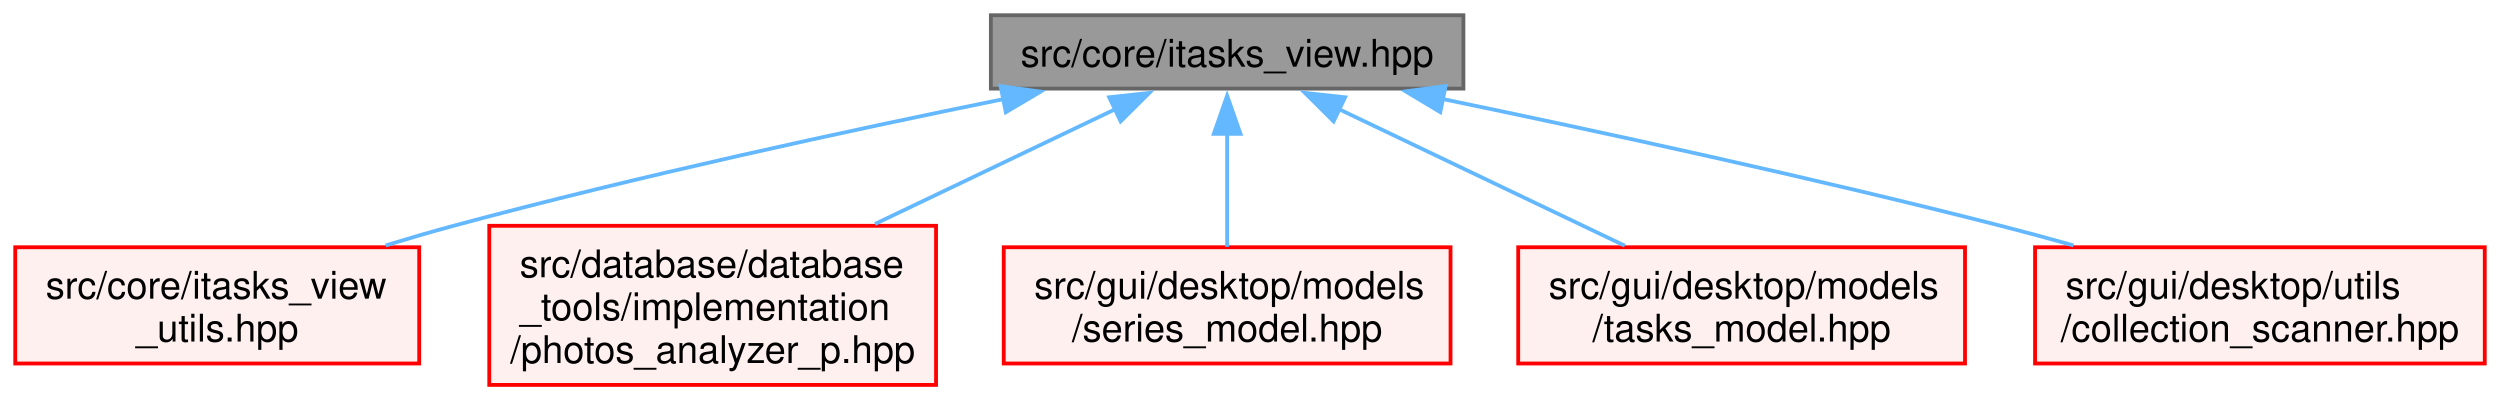
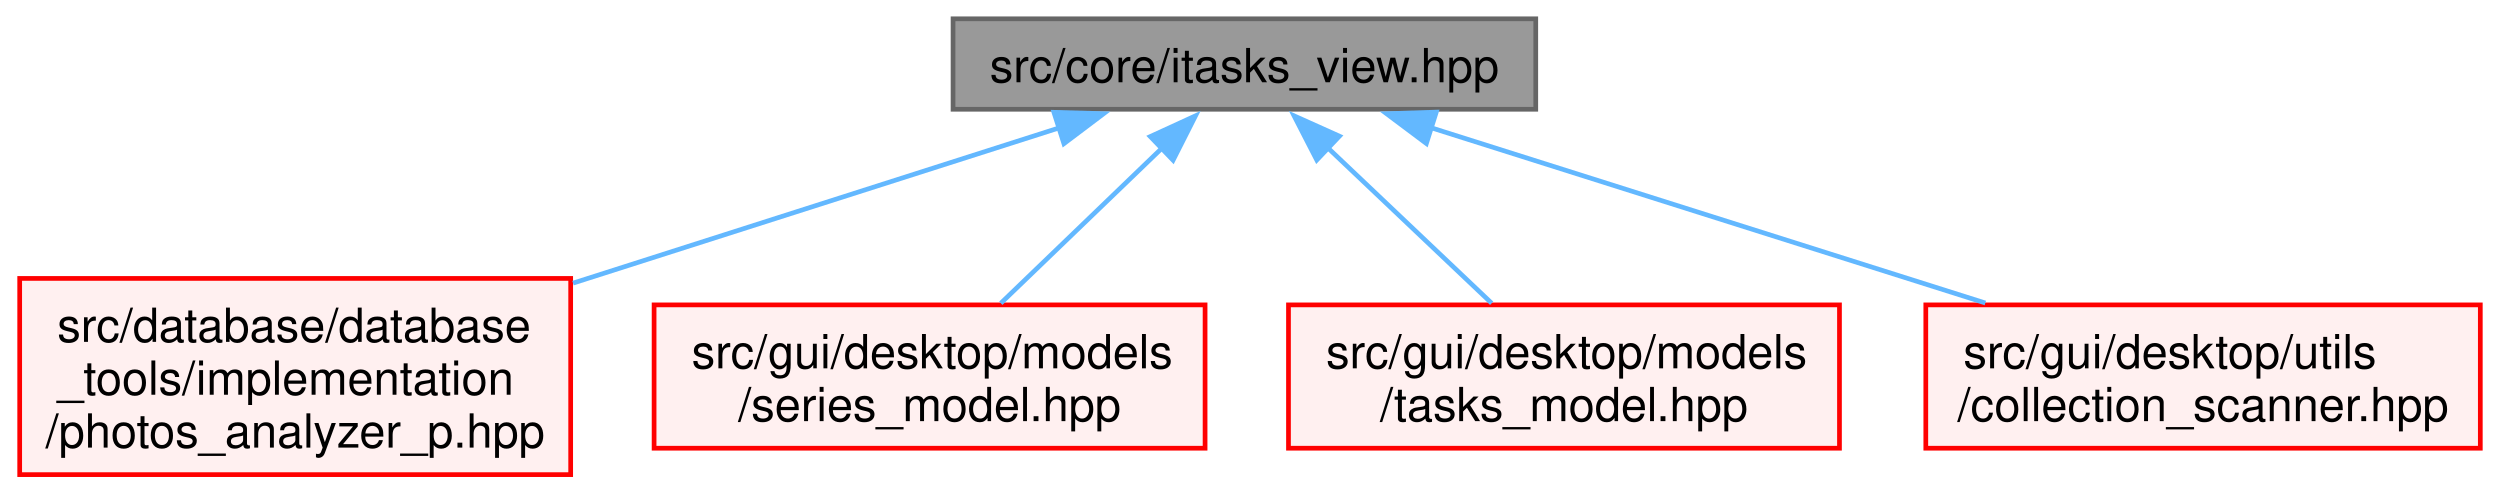
- <svg xmlns="http://www.w3.org/2000/svg" xmlns:xlink="http://www.w3.org/1999/xlink" width="656pt" height="105pt" viewBox="0.00 0.00 656.00 105.00">
+ <svg xmlns="http://www.w3.org/2000/svg" xmlns:xlink="http://www.w3.org/1999/xlink" width="532pt" height="105pt" viewBox="0.00 0.00 531.62 105.00">
  <g id="graph0" class="graph" transform="scale(1 1) rotate(0) translate(4 101)">
    <g id="Node000001" class="node">
      <g id="a_Node000001">
        <a xlink:title=" ">
-           <polygon fill="#999999" stroke="#666666" points="380,-97 256,-97 256,-77.75 380,-77.75 380,-97" />
-           <text text-anchor="middle" x="318" y="-83.5" font-family="Helvetica,sans-Serif" font-size="10.00">src/core/itasks_view.hpp</text>
+           <polygon fill="#999999" stroke="#666666" points="322.62,-97 198.62,-97 198.62,-77.75 322.62,-77.75 322.62,-97" />
+           <text text-anchor="middle" x="260.62" y="-83.5" font-family="Helvetica,sans-Serif" font-size="10.00">src/core/itasks_view.hpp</text>
        </a>
      </g>
    </g>
    <g id="Node000002" class="node">
      <g id="a_Node000002">
-         <a xlink:href="../../da/d36/itasks__view__utils_8hpp.html" target="_top" xlink:title=" ">
-           <polygon fill="#fff0f0" stroke="red" points="106,-36.12 0,-36.12 0,-5.62 106,-5.62 106,-36.12" />
-           <text text-anchor="start" x="8" y="-22.62" font-family="Helvetica,sans-Serif" font-size="10.00">src/core/itasks_view</text>
-           <text text-anchor="middle" x="53" y="-11.38" font-family="Helvetica,sans-Serif" font-size="10.00">_utils.hpp</text>
+         <a xlink:href="../../d2/d25/photos__analyzer__p_8hpp.html" target="_top" xlink:title=" ">
+           <polygon fill="#fff0f0" stroke="red" points="117.25,-41.75 0,-41.75 0,0 117.25,0 117.25,-41.75" />
+           <text text-anchor="start" x="8" y="-28.25" font-family="Helvetica,sans-Serif" font-size="10.00">src/database/database</text>
+           <text text-anchor="start" x="8" y="-17" font-family="Helvetica,sans-Serif" font-size="10.00">_tools/implementation</text>
+           <text text-anchor="middle" x="58.62" y="-5.75" font-family="Helvetica,sans-Serif" font-size="10.00">/photos_analyzer_p.hpp</text>
        </a>
      </g>
    </g>
    <g id="edge1_Node000001_Node000002" class="edge">
      <g id="a_edge1_Node000001_Node000002">
        <a xlink:title=" ">
-           <path fill="none" stroke="#63b8ff" d="M259.44,-75.02C218.7,-66.75 163.25,-54.76 115,-41.75 109.22,-40.19 103.17,-38.43 97.22,-36.61" />
-           <polygon fill="#63b8ff" stroke="#63b8ff" points="258.55,-78.41 269.04,-76.95 259.93,-71.55 258.55,-78.41" />
+           <path fill="none" stroke="#63b8ff" d="M221.42,-73.86C191.98,-64.46 151.15,-51.42 117.75,-40.75" />
+           <polygon fill="#63b8ff" stroke="#63b8ff" points="220.08,-77.1 230.67,-76.81 222.21,-70.43 220.08,-77.1" />
        </a>
      </g>
    </g>
-     <g id="Node000005" class="node">
-       <g id="a_Node000005">
-         <a xlink:href="../../d2/d25/photos__analyzer__p_8hpp.html" target="_top" xlink:title=" ">
-           <polygon fill="#fff0f0" stroke="red" points="241.62,-41.75 124.38,-41.75 124.38,0 241.62,0 241.62,-41.75" />
-           <text text-anchor="start" x="132.38" y="-28.25" font-family="Helvetica,sans-Serif" font-size="10.00">src/database/database</text>
-           <text text-anchor="start" x="132.38" y="-17" font-family="Helvetica,sans-Serif" font-size="10.00">_tools/implementation</text>
-           <text text-anchor="middle" x="183" y="-5.75" font-family="Helvetica,sans-Serif" font-size="10.00">/photos_analyzer_p.hpp</text>
+     <g id="Node000004" class="node">
+       <g id="a_Node000004">
+         <a xlink:href="../../d7/d9a/series__model_8hpp.html" target="_top" xlink:title=" ">
+           <polygon fill="#fff0f0" stroke="red" points="252.25,-36.12 135,-36.12 135,-5.62 252.25,-5.62 252.25,-36.12" />
+           <text text-anchor="start" x="143" y="-22.62" font-family="Helvetica,sans-Serif" font-size="10.00">src/gui/desktop/models</text>
+           <text text-anchor="middle" x="193.62" y="-11.38" font-family="Helvetica,sans-Serif" font-size="10.00">/series_model.hpp</text>
        </a>
      </g>
    </g>
-     <g id="edge2_Node000001_Node000005" class="edge">
-       <g id="a_edge2_Node000001_Node000005">
+     <g id="edge2_Node000001_Node000004" class="edge">
+       <g id="a_edge2_Node000001_Node000004">
        <a xlink:title=" ">
-           <path fill="none" stroke="#63b8ff" d="M288.81,-72.43C270.35,-63.61 246.18,-52.06 225.6,-42.23" />
-           <polygon fill="#63b8ff" stroke="#63b8ff" points="287.05,-75.47 297.58,-76.62 290.06,-69.15 287.05,-75.47" />
+           <path fill="none" stroke="#63b8ff" d="M243.15,-69.55C232.49,-59.29 218.99,-46.3 208.78,-36.47" />
+           <polygon fill="#63b8ff" stroke="#63b8ff" points="240.59,-71.94 250.22,-76.36 245.44,-66.9 240.59,-71.94" />
        </a>
      </g>
    </g>
-     <g id="Node000007" class="node">
-       <g id="a_Node000007">
-         <a xlink:href="../../d7/d9a/series__model_8hpp.html" target="_top" xlink:title=" ">
-           <polygon fill="#fff0f0" stroke="red" points="376.62,-36.12 259.38,-36.12 259.38,-5.62 376.62,-5.62 376.62,-36.12" />
-           <text text-anchor="start" x="267.38" y="-22.62" font-family="Helvetica,sans-Serif" font-size="10.00">src/gui/desktop/models</text>
-           <text text-anchor="middle" x="318" y="-11.38" font-family="Helvetica,sans-Serif" font-size="10.00">/series_model.hpp</text>
+     <g id="Node000010" class="node">
+       <g id="a_Node000010">
+         <a xlink:href="../../da/d3c/tasks__model_8hpp.html" target="_top" xlink:title=" ">
+           <polygon fill="#fff0f0" stroke="red" points="387.25,-36.12 270,-36.12 270,-5.62 387.25,-5.62 387.25,-36.12" />
+           <text text-anchor="start" x="278" y="-22.62" font-family="Helvetica,sans-Serif" font-size="10.00">src/gui/desktop/models</text>
+           <text text-anchor="middle" x="328.62" y="-11.38" font-family="Helvetica,sans-Serif" font-size="10.00">/tasks_model.hpp</text>
        </a>
      </g>
    </g>
-     <g id="edge3_Node000001_Node000007" class="edge">
-       <g id="a_edge3_Node000001_Node000007">
+     <g id="edge3_Node000001_Node000010" class="edge">
+       <g id="a_edge3_Node000001_Node000010">
        <a xlink:title=" ">
-           <path fill="none" stroke="#63b8ff" d="M318,-65.99C318,-56.31 318,-44.98 318,-36.22" />
-           <polygon fill="#63b8ff" stroke="#63b8ff" points="314.5,-65.89 318,-75.89 321.5,-65.89 314.5,-65.89" />
+           <path fill="none" stroke="#63b8ff" d="M278.36,-69.55C289.18,-59.29 302.88,-46.3 313.24,-36.47" />
+           <polygon fill="#63b8ff" stroke="#63b8ff" points="276.02,-66.94 271.18,-76.36 280.84,-72.02 276.02,-66.94" />
        </a>
      </g>
    </g>
    <g id="Node000012" class="node">
      <g id="a_Node000012">
-         <a xlink:href="../../da/d3c/tasks__model_8hpp.html" target="_top" xlink:title=" ">
-           <polygon fill="#fff0f0" stroke="red" points="511.62,-36.12 394.38,-36.12 394.38,-5.62 511.62,-5.62 511.62,-36.12" />
-           <text text-anchor="start" x="402.38" y="-22.62" font-family="Helvetica,sans-Serif" font-size="10.00">src/gui/desktop/models</text>
-           <text text-anchor="middle" x="453" y="-11.38" font-family="Helvetica,sans-Serif" font-size="10.00">/tasks_model.hpp</text>
+         <a xlink:href="../../d8/ddc/collection__scanner_8hpp.html" target="_top" xlink:title=" ">
+           <polygon fill="#fff0f0" stroke="red" points="523.62,-36.12 405.62,-36.12 405.62,-5.62 523.62,-5.62 523.62,-36.12" />
+           <text text-anchor="start" x="413.62" y="-22.62" font-family="Helvetica,sans-Serif" font-size="10.00">src/gui/desktop/utils</text>
+           <text text-anchor="middle" x="464.62" y="-11.38" font-family="Helvetica,sans-Serif" font-size="10.00">/collection_scanner.hpp</text>
        </a>
      </g>
    </g>
    <g id="edge4_Node000001_Node000012" class="edge">
      <g id="a_edge4_Node000001_Node000012">
        <a xlink:title=" ">
-           <path fill="none" stroke="#63b8ff" d="M347.21,-72.42C369.39,-61.82 399.81,-47.29 422.34,-36.52" />
-           <polygon fill="#63b8ff" stroke="#63b8ff" points="345.94,-69.15 338.42,-76.62 348.95,-75.47 345.94,-69.15" />
-         </a>
-       </g>
-     </g>
-     <g id="Node000014" class="node">
-       <g id="a_Node000014">
-         <a xlink:href="../../d8/ddc/collection__scanner_8hpp.html" target="_top" xlink:title=" ">
-           <polygon fill="#fff0f0" stroke="red" points="648,-36.12 530,-36.12 530,-5.62 648,-5.62 648,-36.12" />
-           <text text-anchor="start" x="538" y="-22.62" font-family="Helvetica,sans-Serif" font-size="10.00">src/gui/desktop/utils</text>
-           <text text-anchor="middle" x="589" y="-11.38" font-family="Helvetica,sans-Serif" font-size="10.00">/collection_scanner.hpp</text>
-         </a>
-       </g>
-     </g>
-     <g id="edge5_Node000001_Node000014" class="edge">
-       <g id="a_edge5_Node000001_Node000014">
-         <a xlink:title=" ">
-           <path fill="none" stroke="#63b8ff" d="M374.45,-75.04C415.32,-66.57 471.79,-54.34 521,-41.75 527.2,-40.17 533.68,-38.4 540.08,-36.6" />
-           <polygon fill="#63b8ff" stroke="#63b8ff" points="373.93,-71.57 364.84,-77.02 375.34,-78.43 373.93,-71.57" />
+           <path fill="none" stroke="#63b8ff" d="M300.28,-73.84C334.08,-63.15 382.7,-47.78 418.29,-36.52" />
+           <polygon fill="#63b8ff" stroke="#63b8ff" points="299.34,-70.46 290.86,-76.81 301.45,-77.14 299.34,-70.46" />
        </a>
      </g>
    </g>
  </g>
</svg>
